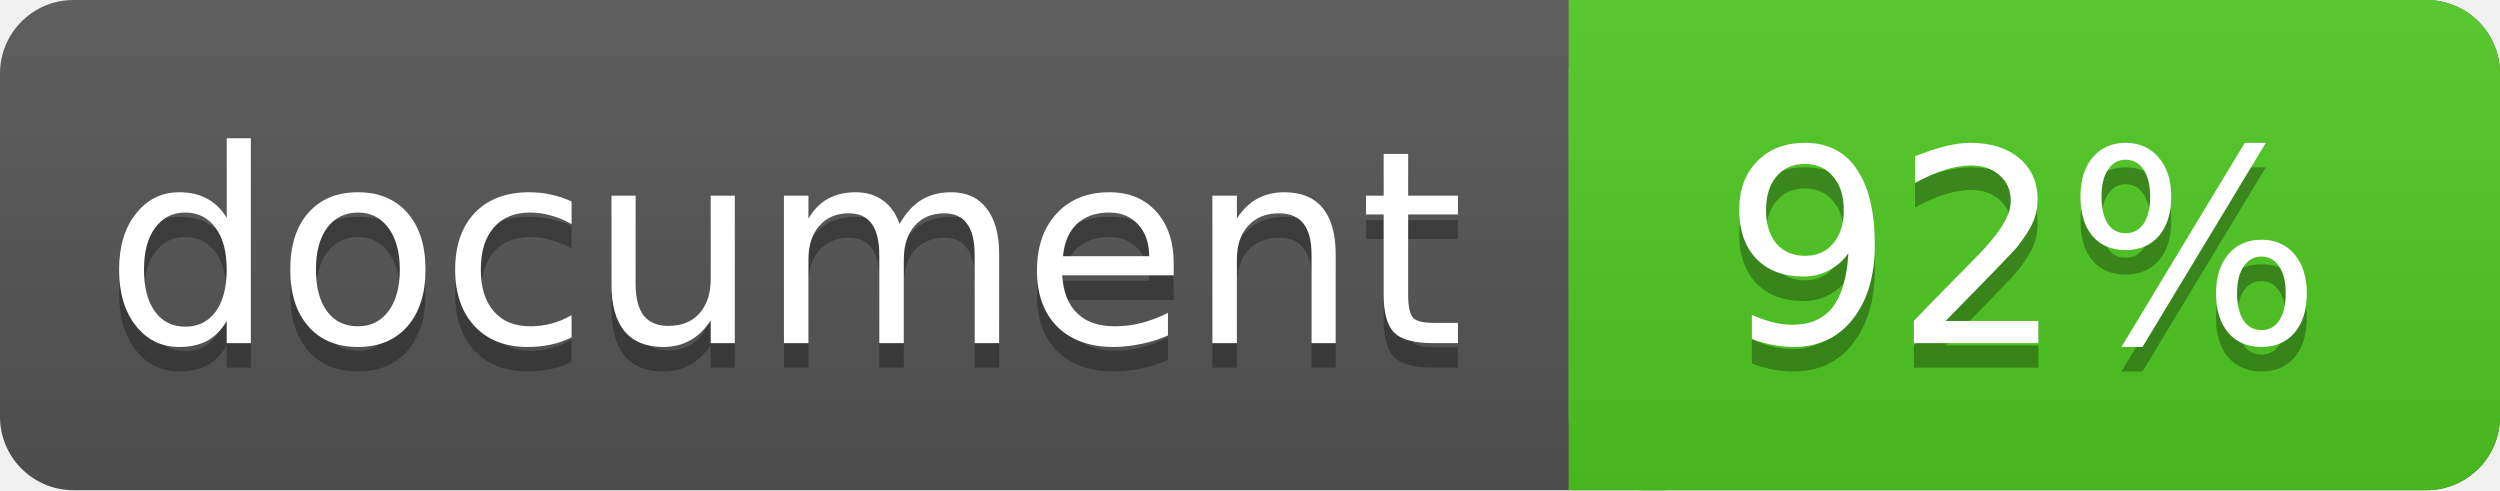
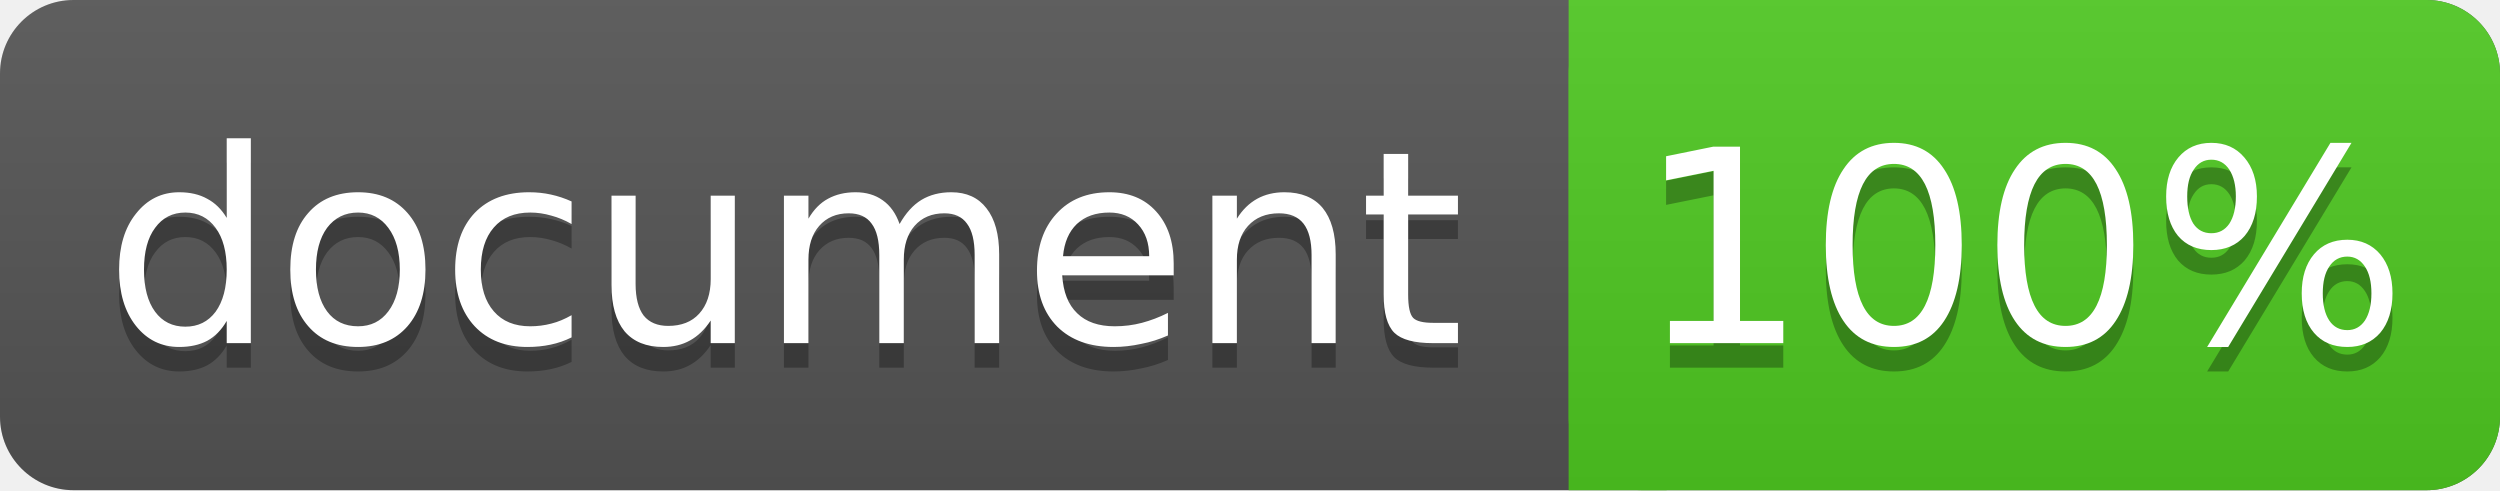
<svg xmlns="http://www.w3.org/2000/svg" width="102" height="20">
  <linearGradient id="a" x2="0" y2="100%">
    <stop offset="0" stop-color="#bbb" stop-opacity=".1" />
    <stop offset="1" stop-opacity=".1" />
  </linearGradient>
  <rect rx="3" width="102" height="20" fill="#555" />
  <rect rx="3" x="64" width="38" height="20" fill="#4fc921" />
  <path fill="#4fc921" d="M64 0h4v20h-4z" />
  <rect rx="3" width="102" height="20" fill="url(#a)" />
  <g fill="#fff" text-anchor="middle" font-family="DejaVu Sans,Verdana,Geneva,sans-serif" font-size="11">
    <text x="32" y="15" fill="#010101" fill-opacity=".3">document</text>
    <text x="32" y="14">document</text>
-     <text x="82.5" y="15" fill="#010101" fill-opacity=".3">92%</text>
-     <text x="82.5" y="14">92%</text>
+     <text x="82.5" y="15" fill="#010101" fill-opacity=".3">100%</text>
+     <text x="82.5" y="14">100%</text>
  </g>
</svg>
